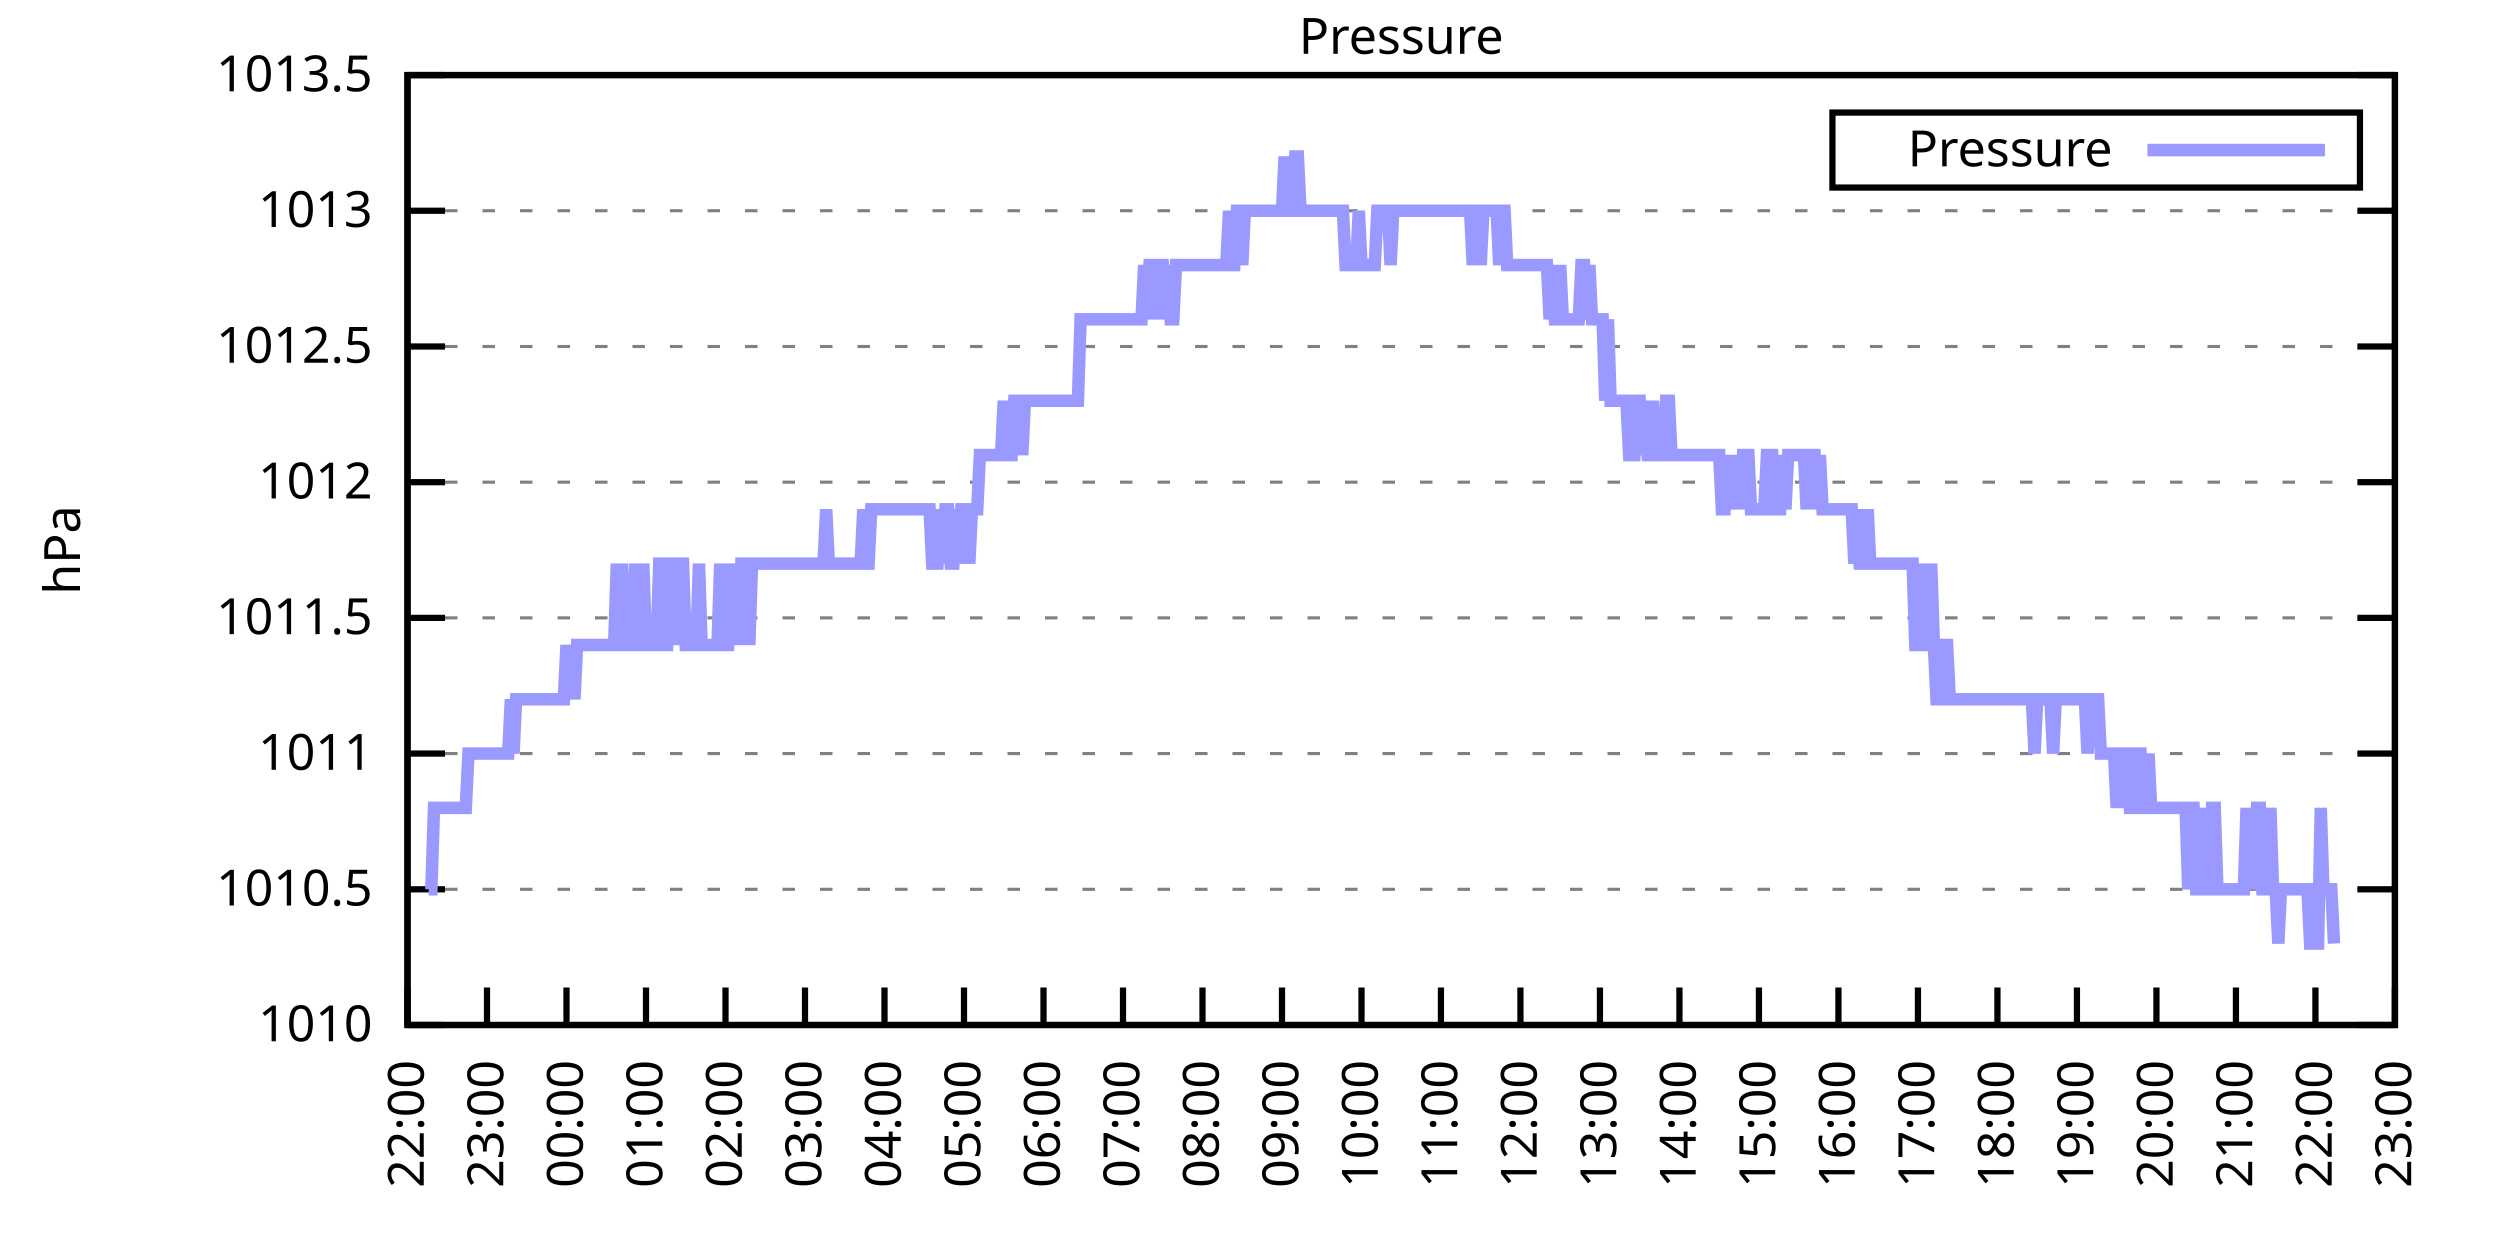
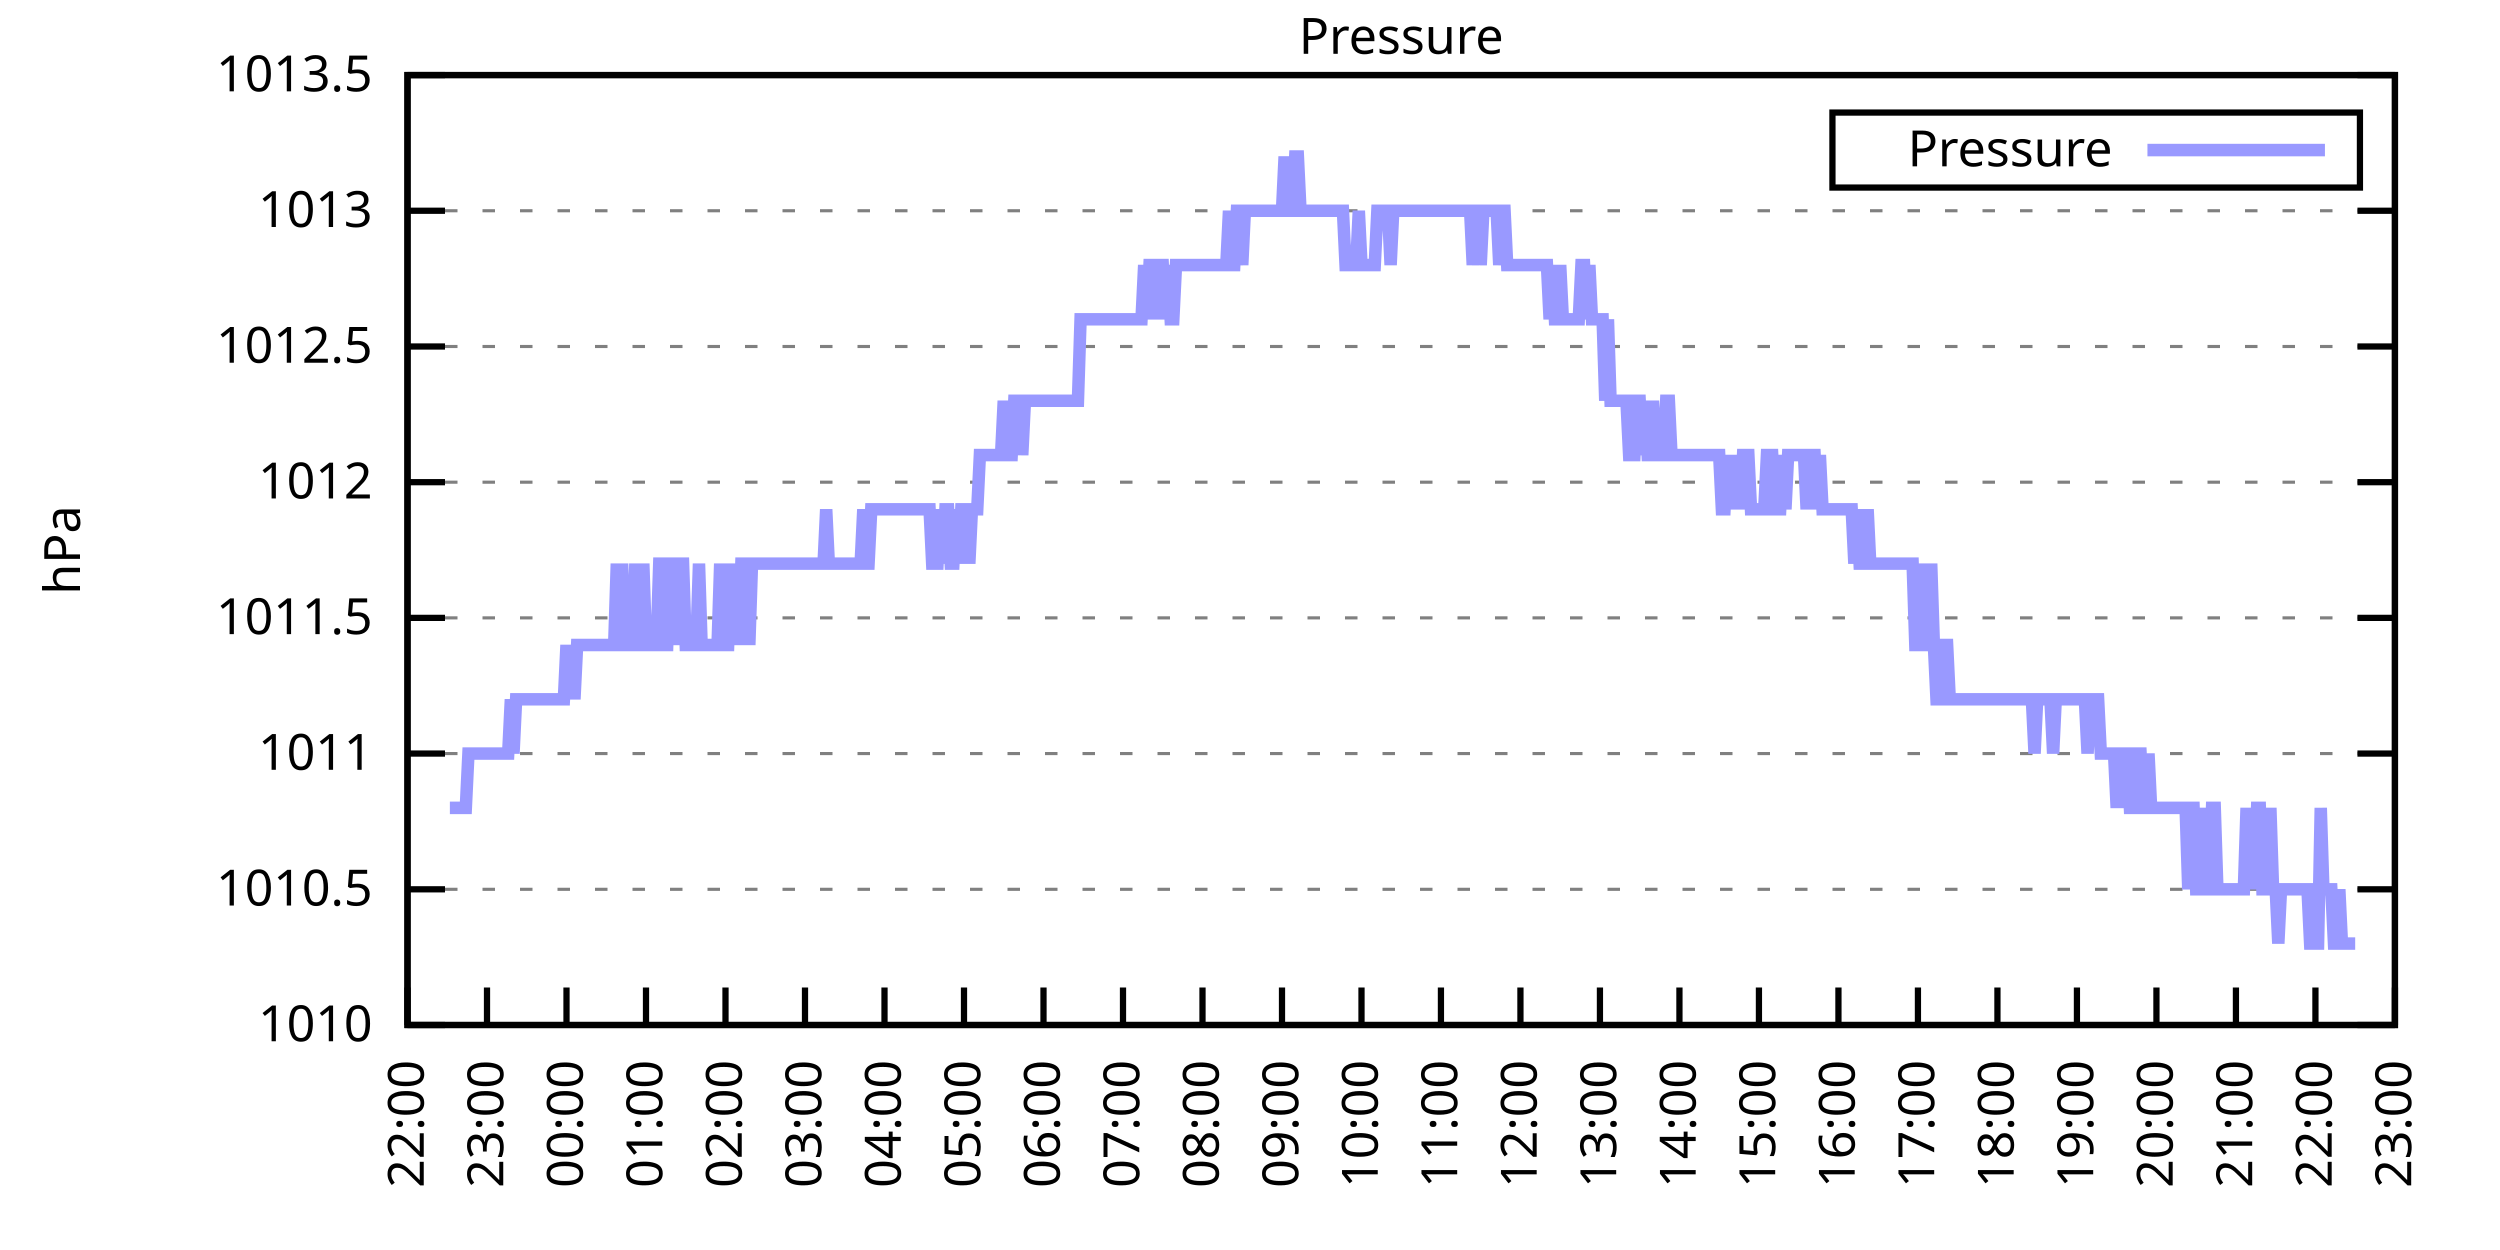
<svg xmlns="http://www.w3.org/2000/svg" xmlns:xlink="http://www.w3.org/1999/xlink" width="400" height="200" viewBox="0 0 400 200">
  <g id="gnuplot_canvas">
    <rect x="0" y="0" width="400" height="200" fill="none" />
    <defs>
      <circle id="gpDot" r="0.5" stroke-width="0.5" stroke="currentColor" />
      <path id="gpPt0" stroke-width="0.333" stroke="currentColor" d="M-1,0 h2 M0,-1 v2" />
      <path id="gpPt1" stroke-width="0.333" stroke="currentColor" d="M-1,-1 L1,1 M1,-1 L-1,1" />
      <path id="gpPt2" stroke-width="0.333" stroke="currentColor" d="M-1,0 L1,0 M0,-1 L0,1 M-1,-1 L1,1 M-1,1 L1,-1" />
      <rect id="gpPt3" stroke-width="0.333" stroke="currentColor" x="-1" y="-1" width="2" height="2" />
      <rect id="gpPt4" stroke-width="0.333" stroke="currentColor" fill="currentColor" x="-1" y="-1" width="2" height="2" />
      <circle id="gpPt5" stroke-width="0.333" stroke="currentColor" cx="0" cy="0" r="1" />
      <use xlink:href="#gpPt5" id="gpPt6" fill="currentColor" stroke="none" />
      <path id="gpPt7" stroke-width="0.333" stroke="currentColor" d="M0,-1.33 L-1.33,0.67 L1.33,0.67 z" />
      <use xlink:href="#gpPt7" id="gpPt8" fill="currentColor" stroke="none" />
      <use xlink:href="#gpPt7" id="gpPt9" stroke="currentColor" transform="rotate(180)" />
      <use xlink:href="#gpPt9" id="gpPt10" fill="currentColor" stroke="none" />
      <use xlink:href="#gpPt3" id="gpPt11" stroke="currentColor" transform="rotate(45)" />
      <use xlink:href="#gpPt11" id="gpPt12" fill="currentColor" stroke="none" />
      <path id="gpPt13" stroke-width="0.333" stroke="currentColor" d="M0,1.330 L1.265,0.411 L0.782,-1.067 L-0.782,-1.076 L-1.265,0.411 z" />
      <use xlink:href="#gpPt13" id="gpPt14" fill="currentColor" stroke="none" />
      <filter id="textbox" filterUnits="objectBoundingBox" x="0" y="0" height="1" width="1">
        <feFlood flood-color="white" flood-opacity="1" result="bgnd" />
        <feComposite in="SourceGraphic" in2="bgnd" operator="atop" />
      </filter>
      <filter id="greybox" filterUnits="objectBoundingBox" x="0" y="0" height="1" width="1">
        <feFlood flood-color="lightgrey" flood-opacity="1" result="grey" />
        <feComposite in="SourceGraphic" in2="grey" operator="atop" />
      </filter>
    </defs>
    <g fill="none" color="white" stroke="currentColor" stroke-width="1.00" stroke-linecap="butt" stroke-linejoin="miter">
</g>
    <g fill="none" color="black" stroke="currentColor" stroke-width="1.00" stroke-linecap="butt" stroke-linejoin="miter">
      <g stroke="none" shape-rendering="crispEdges">
        <polygon fill="rgb(255, 255, 255)" points="65.20,164.00 383.18,164.00 383.18,12.02 65.20,12.02 " />
      </g>
    </g>
    <g fill="none" color="black" stroke="currentColor" stroke-width="1.00" stroke-linecap="butt" stroke-linejoin="miter">
</g>
    <g fill="none" color="black" stroke="black" stroke-width="0.50" stroke-linecap="butt" stroke-linejoin="miter">
</g>
    <g fill="none" color="gray" stroke="currentColor" stroke-width="0.50" stroke-linecap="butt" stroke-linejoin="miter">
      <path stroke="gray" stroke-dasharray="2,4" class="gridline" d="M65.20,164.00 L383.19,164.00  " />
    </g>
    <g fill="none" color="gray" stroke="gray" stroke-width="1.00" stroke-linecap="butt" stroke-linejoin="miter">
</g>
    <g fill="none" color="black" stroke="currentColor" stroke-width="1.00" stroke-linecap="butt" stroke-linejoin="miter">
      <path stroke="black" d="M65.20,164.00 L71.20,164.00 M383.19,164.00 L377.19,164.00  " />
      <g transform="translate(59.60,166.60)" stroke="none" fill="black" font-family="Sans" font-size="8.00" text-anchor="end">
        <text>
          <tspan font-family="Sans"> 1010</tspan>
        </text>
      </g>
    </g>
    <g fill="none" color="black" stroke="currentColor" stroke-width="1.00" stroke-linecap="butt" stroke-linejoin="miter">
</g>
    <g fill="none" color="black" stroke="black" stroke-width="0.50" stroke-linecap="butt" stroke-linejoin="miter">
</g>
    <g fill="none" color="gray" stroke="currentColor" stroke-width="0.50" stroke-linecap="butt" stroke-linejoin="miter">
      <path stroke="gray" stroke-dasharray="2,4" class="gridline" d="M65.20,142.29 L383.19,142.29  " />
    </g>
    <g fill="none" color="gray" stroke="gray" stroke-width="1.00" stroke-linecap="butt" stroke-linejoin="miter">
</g>
    <g fill="none" color="black" stroke="currentColor" stroke-width="1.00" stroke-linecap="butt" stroke-linejoin="miter">
      <path stroke="black" d="M65.20,142.29 L71.20,142.29 M383.19,142.29 L377.19,142.29  " />
      <g transform="translate(59.60,144.89)" stroke="none" fill="black" font-family="Sans" font-size="8.00" text-anchor="end">
        <text>
          <tspan font-family="Sans"> 1010.5</tspan>
        </text>
      </g>
    </g>
    <g fill="none" color="black" stroke="currentColor" stroke-width="1.00" stroke-linecap="butt" stroke-linejoin="miter">
</g>
    <g fill="none" color="black" stroke="black" stroke-width="0.50" stroke-linecap="butt" stroke-linejoin="miter">
</g>
    <g fill="none" color="gray" stroke="currentColor" stroke-width="0.50" stroke-linecap="butt" stroke-linejoin="miter">
      <path stroke="gray" stroke-dasharray="2,4" class="gridline" d="M65.20,120.57 L383.19,120.57  " />
    </g>
    <g fill="none" color="gray" stroke="gray" stroke-width="1.00" stroke-linecap="butt" stroke-linejoin="miter">
</g>
    <g fill="none" color="black" stroke="currentColor" stroke-width="1.00" stroke-linecap="butt" stroke-linejoin="miter">
      <path stroke="black" d="M65.20,120.57 L71.20,120.57 M383.19,120.57 L377.19,120.57  " />
      <g transform="translate(59.60,123.17)" stroke="none" fill="black" font-family="Sans" font-size="8.00" text-anchor="end">
        <text>
          <tspan font-family="Sans"> 1011</tspan>
        </text>
      </g>
    </g>
    <g fill="none" color="black" stroke="currentColor" stroke-width="1.00" stroke-linecap="butt" stroke-linejoin="miter">
</g>
    <g fill="none" color="black" stroke="black" stroke-width="0.50" stroke-linecap="butt" stroke-linejoin="miter">
</g>
    <g fill="none" color="gray" stroke="currentColor" stroke-width="0.50" stroke-linecap="butt" stroke-linejoin="miter">
      <path stroke="gray" stroke-dasharray="2,4" class="gridline" d="M65.20,98.86 L383.19,98.86  " />
    </g>
    <g fill="none" color="gray" stroke="gray" stroke-width="1.00" stroke-linecap="butt" stroke-linejoin="miter">
</g>
    <g fill="none" color="black" stroke="currentColor" stroke-width="1.00" stroke-linecap="butt" stroke-linejoin="miter">
      <path stroke="black" d="M65.20,98.86 L71.20,98.86 M383.19,98.86 L377.19,98.86  " />
      <g transform="translate(59.60,101.46)" stroke="none" fill="black" font-family="Sans" font-size="8.00" text-anchor="end">
        <text>
          <tspan font-family="Sans"> 1011.5</tspan>
        </text>
      </g>
    </g>
    <g fill="none" color="black" stroke="currentColor" stroke-width="1.00" stroke-linecap="butt" stroke-linejoin="miter">
</g>
    <g fill="none" color="black" stroke="black" stroke-width="0.50" stroke-linecap="butt" stroke-linejoin="miter">
</g>
    <g fill="none" color="gray" stroke="currentColor" stroke-width="0.50" stroke-linecap="butt" stroke-linejoin="miter">
      <path stroke="gray" stroke-dasharray="2,4" class="gridline" d="M65.20,77.15 L383.19,77.15  " />
    </g>
    <g fill="none" color="gray" stroke="gray" stroke-width="1.00" stroke-linecap="butt" stroke-linejoin="miter">
</g>
    <g fill="none" color="black" stroke="currentColor" stroke-width="1.00" stroke-linecap="butt" stroke-linejoin="miter">
      <path stroke="black" d="M65.20,77.15 L71.20,77.15 M383.19,77.15 L377.19,77.15  " />
      <g transform="translate(59.60,79.75)" stroke="none" fill="black" font-family="Sans" font-size="8.00" text-anchor="end">
        <text>
          <tspan font-family="Sans"> 1012</tspan>
        </text>
      </g>
    </g>
    <g fill="none" color="black" stroke="currentColor" stroke-width="1.00" stroke-linecap="butt" stroke-linejoin="miter">
</g>
    <g fill="none" color="black" stroke="black" stroke-width="0.50" stroke-linecap="butt" stroke-linejoin="miter">
</g>
    <g fill="none" color="gray" stroke="currentColor" stroke-width="0.50" stroke-linecap="butt" stroke-linejoin="miter">
      <path stroke="gray" stroke-dasharray="2,4" class="gridline" d="M65.20,55.44 L383.19,55.44  " />
    </g>
    <g fill="none" color="gray" stroke="gray" stroke-width="1.00" stroke-linecap="butt" stroke-linejoin="miter">
</g>
    <g fill="none" color="black" stroke="currentColor" stroke-width="1.00" stroke-linecap="butt" stroke-linejoin="miter">
      <path stroke="black" d="M65.20,55.44 L71.20,55.44 M383.19,55.44 L377.19,55.44  " />
      <g transform="translate(59.60,58.04)" stroke="none" fill="black" font-family="Sans" font-size="8.00" text-anchor="end">
        <text>
          <tspan font-family="Sans"> 1012.5</tspan>
        </text>
      </g>
    </g>
    <g fill="none" color="black" stroke="currentColor" stroke-width="1.00" stroke-linecap="butt" stroke-linejoin="miter">
</g>
    <g fill="none" color="black" stroke="black" stroke-width="0.50" stroke-linecap="butt" stroke-linejoin="miter">
</g>
    <g fill="none" color="gray" stroke="currentColor" stroke-width="0.50" stroke-linecap="butt" stroke-linejoin="miter">
      <path stroke="gray" stroke-dasharray="2,4" class="gridline" d="M65.20,33.72 L383.19,33.72  " />
    </g>
    <g fill="none" color="gray" stroke="gray" stroke-width="1.00" stroke-linecap="butt" stroke-linejoin="miter">
</g>
    <g fill="none" color="black" stroke="currentColor" stroke-width="1.00" stroke-linecap="butt" stroke-linejoin="miter">
      <path stroke="black" d="M65.20,33.72 L71.20,33.72 M383.19,33.72 L377.19,33.72  " />
      <g transform="translate(59.60,36.32)" stroke="none" fill="black" font-family="Sans" font-size="8.00" text-anchor="end">
        <text>
          <tspan font-family="Sans"> 1013</tspan>
        </text>
      </g>
    </g>
    <g fill="none" color="black" stroke="currentColor" stroke-width="1.00" stroke-linecap="butt" stroke-linejoin="miter">
</g>
    <g fill="none" color="black" stroke="black" stroke-width="0.50" stroke-linecap="butt" stroke-linejoin="miter">
</g>
    <g fill="none" color="gray" stroke="currentColor" stroke-width="0.50" stroke-linecap="butt" stroke-linejoin="miter">
      <path stroke="gray" stroke-dasharray="2,4" class="gridline" d="M65.20,12.01 L383.19,12.01  " />
    </g>
    <g fill="none" color="gray" stroke="gray" stroke-width="1.00" stroke-linecap="butt" stroke-linejoin="miter">
</g>
    <g fill="none" color="black" stroke="currentColor" stroke-width="1.00" stroke-linecap="butt" stroke-linejoin="miter">
      <path stroke="black" d="M65.20,12.01 L71.20,12.01 M383.19,12.01 L377.19,12.01  " />
      <g transform="translate(59.60,14.61)" stroke="none" fill="black" font-family="Sans" font-size="8.00" text-anchor="end">
        <text>
          <tspan font-family="Sans"> 1013.5</tspan>
        </text>
      </g>
    </g>
    <g fill="none" color="black" stroke="currentColor" stroke-width="1.00" stroke-linecap="butt" stroke-linejoin="miter">
      <path stroke="black" d="M65.20,164.00 L65.20,158.00  " />
      <g transform="translate(67.80,169.60) rotate(270.00)" stroke="none" fill="black" font-family="Sans" font-size="8.00" text-anchor="end">
        <text>
          <tspan font-family="Sans">22:00</tspan>
        </text>
      </g>
    </g>
    <g fill="none" color="black" stroke="currentColor" stroke-width="1.00" stroke-linecap="butt" stroke-linejoin="miter">
      <path stroke="black" d="M77.92,164.00 L77.92,158.00  " />
      <g transform="translate(80.52,169.60) rotate(270.00)" stroke="none" fill="black" font-family="Sans" font-size="8.00" text-anchor="end">
        <text>
          <tspan font-family="Sans">23:00</tspan>
        </text>
      </g>
    </g>
    <g fill="none" color="black" stroke="currentColor" stroke-width="1.00" stroke-linecap="butt" stroke-linejoin="miter">
      <path stroke="black" d="M90.64,164.00 L90.64,158.00  " />
      <g transform="translate(93.24,169.60) rotate(270.00)" stroke="none" fill="black" font-family="Sans" font-size="8.00" text-anchor="end">
        <text>
          <tspan font-family="Sans">00:00</tspan>
        </text>
      </g>
    </g>
    <g fill="none" color="black" stroke="currentColor" stroke-width="1.00" stroke-linecap="butt" stroke-linejoin="miter">
      <path stroke="black" d="M103.36,164.00 L103.36,158.00  " />
      <g transform="translate(105.96,169.60) rotate(270.00)" stroke="none" fill="black" font-family="Sans" font-size="8.00" text-anchor="end">
        <text>
          <tspan font-family="Sans">01:00</tspan>
        </text>
      </g>
    </g>
    <g fill="none" color="black" stroke="currentColor" stroke-width="1.00" stroke-linecap="butt" stroke-linejoin="miter">
      <path stroke="black" d="M116.08,164.00 L116.08,158.00  " />
      <g transform="translate(118.68,169.60) rotate(270.00)" stroke="none" fill="black" font-family="Sans" font-size="8.00" text-anchor="end">
        <text>
          <tspan font-family="Sans">02:00</tspan>
        </text>
      </g>
    </g>
    <g fill="none" color="black" stroke="currentColor" stroke-width="1.00" stroke-linecap="butt" stroke-linejoin="miter">
      <path stroke="black" d="M128.80,164.00 L128.80,158.00  " />
      <g transform="translate(131.40,169.60) rotate(270.00)" stroke="none" fill="black" font-family="Sans" font-size="8.00" text-anchor="end">
        <text>
          <tspan font-family="Sans">03:00</tspan>
        </text>
      </g>
    </g>
    <g fill="none" color="black" stroke="currentColor" stroke-width="1.00" stroke-linecap="butt" stroke-linejoin="miter">
      <path stroke="black" d="M141.52,164.00 L141.52,158.00  " />
      <g transform="translate(144.12,169.60) rotate(270.00)" stroke="none" fill="black" font-family="Sans" font-size="8.00" text-anchor="end">
        <text>
          <tspan font-family="Sans">04:00</tspan>
        </text>
      </g>
    </g>
    <g fill="none" color="black" stroke="currentColor" stroke-width="1.00" stroke-linecap="butt" stroke-linejoin="miter">
      <path stroke="black" d="M154.24,164.00 L154.24,158.00  " />
      <g transform="translate(156.84,169.60) rotate(270.00)" stroke="none" fill="black" font-family="Sans" font-size="8.00" text-anchor="end">
        <text>
          <tspan font-family="Sans">05:00</tspan>
        </text>
      </g>
    </g>
    <g fill="none" color="black" stroke="currentColor" stroke-width="1.00" stroke-linecap="butt" stroke-linejoin="miter">
      <path stroke="black" d="M166.96,164.00 L166.96,158.00  " />
      <g transform="translate(169.56,169.60) rotate(270.00)" stroke="none" fill="black" font-family="Sans" font-size="8.00" text-anchor="end">
        <text>
          <tspan font-family="Sans">06:00</tspan>
        </text>
      </g>
    </g>
    <g fill="none" color="black" stroke="currentColor" stroke-width="1.00" stroke-linecap="butt" stroke-linejoin="miter">
      <path stroke="black" d="M179.68,164.00 L179.68,158.00  " />
      <g transform="translate(182.28,169.60) rotate(270.00)" stroke="none" fill="black" font-family="Sans" font-size="8.00" text-anchor="end">
        <text>
          <tspan font-family="Sans">07:00</tspan>
        </text>
      </g>
    </g>
    <g fill="none" color="black" stroke="currentColor" stroke-width="1.00" stroke-linecap="butt" stroke-linejoin="miter">
      <path stroke="black" d="M192.40,164.00 L192.40,158.00  " />
      <g transform="translate(195.00,169.60) rotate(270.00)" stroke="none" fill="black" font-family="Sans" font-size="8.00" text-anchor="end">
        <text>
          <tspan font-family="Sans">08:00</tspan>
        </text>
      </g>
    </g>
    <g fill="none" color="black" stroke="currentColor" stroke-width="1.00" stroke-linecap="butt" stroke-linejoin="miter">
      <path stroke="black" d="M205.12,164.00 L205.12,158.00  " />
      <g transform="translate(207.72,169.60) rotate(270.00)" stroke="none" fill="black" font-family="Sans" font-size="8.00" text-anchor="end">
        <text>
          <tspan font-family="Sans">09:00</tspan>
        </text>
      </g>
    </g>
    <g fill="none" color="black" stroke="currentColor" stroke-width="1.00" stroke-linecap="butt" stroke-linejoin="miter">
      <path stroke="black" d="M217.84,164.00 L217.84,158.00  " />
      <g transform="translate(220.44,169.60) rotate(270.00)" stroke="none" fill="black" font-family="Sans" font-size="8.00" text-anchor="end">
        <text>
          <tspan font-family="Sans">10:00</tspan>
        </text>
      </g>
    </g>
    <g fill="none" color="black" stroke="currentColor" stroke-width="1.00" stroke-linecap="butt" stroke-linejoin="miter">
      <path stroke="black" d="M230.55,164.00 L230.55,158.00  " />
      <g transform="translate(233.15,169.60) rotate(270.00)" stroke="none" fill="black" font-family="Sans" font-size="8.00" text-anchor="end">
        <text>
          <tspan font-family="Sans">11:00</tspan>
        </text>
      </g>
    </g>
    <g fill="none" color="black" stroke="currentColor" stroke-width="1.00" stroke-linecap="butt" stroke-linejoin="miter">
      <path stroke="black" d="M243.27,164.00 L243.27,158.00  " />
      <g transform="translate(245.87,169.60) rotate(270.00)" stroke="none" fill="black" font-family="Sans" font-size="8.00" text-anchor="end">
        <text>
          <tspan font-family="Sans">12:00</tspan>
        </text>
      </g>
    </g>
    <g fill="none" color="black" stroke="currentColor" stroke-width="1.00" stroke-linecap="butt" stroke-linejoin="miter">
      <path stroke="black" d="M255.99,164.00 L255.99,158.00  " />
      <g transform="translate(258.59,169.60) rotate(270.00)" stroke="none" fill="black" font-family="Sans" font-size="8.00" text-anchor="end">
        <text>
          <tspan font-family="Sans">13:00</tspan>
        </text>
      </g>
    </g>
    <g fill="none" color="black" stroke="currentColor" stroke-width="1.00" stroke-linecap="butt" stroke-linejoin="miter">
      <path stroke="black" d="M268.71,164.00 L268.71,158.00  " />
      <g transform="translate(271.31,169.60) rotate(270.00)" stroke="none" fill="black" font-family="Sans" font-size="8.00" text-anchor="end">
        <text>
          <tspan font-family="Sans">14:00</tspan>
        </text>
      </g>
    </g>
    <g fill="none" color="black" stroke="currentColor" stroke-width="1.00" stroke-linecap="butt" stroke-linejoin="miter">
      <path stroke="black" d="M281.43,164.00 L281.43,158.00  " />
      <g transform="translate(284.03,169.60) rotate(270.00)" stroke="none" fill="black" font-family="Sans" font-size="8.00" text-anchor="end">
        <text>
          <tspan font-family="Sans">15:00</tspan>
        </text>
      </g>
    </g>
    <g fill="none" color="black" stroke="currentColor" stroke-width="1.00" stroke-linecap="butt" stroke-linejoin="miter">
      <path stroke="black" d="M294.15,164.00 L294.15,158.00  " />
      <g transform="translate(296.75,169.60) rotate(270.00)" stroke="none" fill="black" font-family="Sans" font-size="8.00" text-anchor="end">
        <text>
          <tspan font-family="Sans">16:00</tspan>
        </text>
      </g>
    </g>
    <g fill="none" color="black" stroke="currentColor" stroke-width="1.00" stroke-linecap="butt" stroke-linejoin="miter">
      <path stroke="black" d="M306.87,164.00 L306.87,158.00  " />
      <g transform="translate(309.47,169.60) rotate(270.00)" stroke="none" fill="black" font-family="Sans" font-size="8.00" text-anchor="end">
        <text>
          <tspan font-family="Sans">17:00</tspan>
        </text>
      </g>
    </g>
    <g fill="none" color="black" stroke="currentColor" stroke-width="1.00" stroke-linecap="butt" stroke-linejoin="miter">
      <path stroke="black" d="M319.59,164.00 L319.59,158.00  " />
      <g transform="translate(322.19,169.60) rotate(270.00)" stroke="none" fill="black" font-family="Sans" font-size="8.00" text-anchor="end">
        <text>
          <tspan font-family="Sans">18:00</tspan>
        </text>
      </g>
    </g>
    <g fill="none" color="black" stroke="currentColor" stroke-width="1.00" stroke-linecap="butt" stroke-linejoin="miter">
      <path stroke="black" d="M332.31,164.00 L332.31,158.00  " />
      <g transform="translate(334.91,169.60) rotate(270.00)" stroke="none" fill="black" font-family="Sans" font-size="8.00" text-anchor="end">
        <text>
          <tspan font-family="Sans">19:00</tspan>
        </text>
      </g>
    </g>
    <g fill="none" color="black" stroke="currentColor" stroke-width="1.00" stroke-linecap="butt" stroke-linejoin="miter">
      <path stroke="black" d="M345.03,164.00 L345.03,158.00  " />
      <g transform="translate(347.63,169.60) rotate(270.00)" stroke="none" fill="black" font-family="Sans" font-size="8.00" text-anchor="end">
        <text>
          <tspan font-family="Sans">20:00</tspan>
        </text>
      </g>
    </g>
    <g fill="none" color="black" stroke="currentColor" stroke-width="1.00" stroke-linecap="butt" stroke-linejoin="miter">
      <path stroke="black" d="M357.75,164.00 L357.75,158.00  " />
      <g transform="translate(360.35,169.60) rotate(270.00)" stroke="none" fill="black" font-family="Sans" font-size="8.00" text-anchor="end">
        <text>
          <tspan font-family="Sans">21:00</tspan>
        </text>
      </g>
    </g>
    <g fill="none" color="black" stroke="currentColor" stroke-width="1.00" stroke-linecap="butt" stroke-linejoin="miter">
      <path stroke="black" d="M370.47,164.00 L370.47,158.00  " />
      <g transform="translate(373.07,169.60) rotate(270.00)" stroke="none" fill="black" font-family="Sans" font-size="8.00" text-anchor="end">
        <text>
          <tspan font-family="Sans">22:00</tspan>
        </text>
      </g>
    </g>
    <g fill="none" color="black" stroke="currentColor" stroke-width="1.00" stroke-linecap="butt" stroke-linejoin="miter">
      <path stroke="black" d="M383.19,164.00 L383.19,158.00  " />
      <g transform="translate(385.79,169.60) rotate(270.00)" stroke="none" fill="black" font-family="Sans" font-size="8.00" text-anchor="end">
        <text>
          <tspan font-family="Sans">23:00</tspan>
        </text>
      </g>
    </g>
    <g fill="none" color="black" stroke="currentColor" stroke-width="1.00" stroke-linecap="butt" stroke-linejoin="miter">
</g>
    <g fill="none" color="black" stroke="currentColor" stroke-width="1.00" stroke-linecap="butt" stroke-linejoin="miter">
      <path stroke="black" d="M65.20,12.01 L65.20,164.00 L383.19,164.00 L383.19,12.01 L65.20,12.01 Z  " />
    </g>
    <g fill="none" color="black" stroke="currentColor" stroke-width="1.00" stroke-linecap="butt" stroke-linejoin="miter">
</g>
    <g fill="none" color="black" stroke="currentColor" stroke-width="1.00" stroke-linecap="butt" stroke-linejoin="miter">
      <path stroke="black" d="M293.19,30.01 L293.19,18.01 L377.59,18.01 L377.59,30.01 L293.19,30.01 Z  " />
    </g>
    <g id="Pressure_plot_1">
      <g fill="none" color="white" stroke="black" stroke-width="2.00" stroke-linecap="butt" stroke-linejoin="miter">
</g>
      <g fill="none" color="black" stroke="currentColor" stroke-width="2.00" stroke-linecap="butt" stroke-linejoin="miter">
        <g transform="translate(337.99,26.61)" stroke="none" fill="black" font-family="Sans" font-size="8.00" text-anchor="end">
          <text>
            <tspan font-family="Sans">Pressure</tspan>
          </text>
        </g>
      </g>
      <g fill="none" color="black" stroke="currentColor" stroke-width="2.00" stroke-linecap="butt" stroke-linejoin="miter">
-         <path stroke="rgb(153, 153, 255)" d="M343.59,24.01 L371.99,24.01 M68.59,142.29 L69.02,142.29 L69.44,129.26 L69.86,129.26 L70.29,129.26 L70.71,129.26   L71.14,129.26 L71.56,129.26 L71.98,129.26 L72.41,129.26 L72.83,129.26 L73.26,129.26 L73.68,129.26 L74.10,129.26   L74.53,129.26 L74.95,120.57 L75.38,120.57 L75.80,120.57 L76.22,120.57 L76.65,120.57 L77.07,120.57 L77.50,120.57   L77.92,120.57 L78.34,120.57 L78.77,120.57 L79.19,120.57 L79.62,120.57 L80.04,120.57 L80.46,120.57 L80.89,120.57   L81.31,120.57 L81.74,111.89 L82.16,120.57 L82.58,111.89 L83.01,111.89 L83.43,111.89 L83.86,111.89 L84.28,111.89   L84.70,111.89 L85.13,111.89 L85.55,111.89 L85.98,111.89 L86.40,111.89 L86.82,111.89 L87.25,111.89 L87.67,111.89   L88.10,111.89 L88.52,111.89 L88.94,111.89 L89.37,111.89 L89.79,111.89 L90.22,111.89 L90.64,103.20 L91.06,111.89   L91.49,103.20 L91.91,111.89 L92.34,103.20 L92.76,103.20 L93.18,103.20 L93.61,103.20 L94.03,103.20 L94.46,103.20   L94.88,103.20 L95.30,103.20 L95.73,103.20 L96.15,103.20 L96.58,103.20 L97.00,103.20 L97.42,103.20 L97.85,103.20   L98.27,103.20 L98.69,90.18 L99.12,103.20 L99.54,90.18 L99.97,103.20 L100.39,103.20 L100.81,103.20 L101.24,103.20   L101.66,90.18 L102.09,103.20 L102.51,103.20 L102.93,90.18 L103.36,103.20 L103.78,103.20 L104.21,103.20 L104.63,103.20   L105.05,103.20 L105.48,90.18 L105.90,90.18 L106.33,103.20 L106.75,103.20 L107.17,90.18 L107.60,90.18 L108.02,103.20   L108.45,90.18 L108.87,90.18 L109.29,90.18 L109.72,103.20 L110.14,103.20 L110.57,103.20 L110.99,103.20 L111.41,103.20   L111.84,90.18 L112.26,103.20 L112.69,103.20 L113.11,103.20 L113.53,103.20 L113.96,103.20 L114.38,103.20 L114.81,103.20   L115.23,90.18 L115.65,103.20 L116.08,103.20 L116.50,103.20 L116.93,90.18 L117.35,103.20 L117.77,90.18 L118.20,103.20   L118.62,90.18 L119.05,90.18 L119.47,90.18 L119.89,103.20 L120.32,90.18 L120.74,90.18 L121.17,90.18 L121.59,90.18   L122.01,90.18 L122.44,90.18 L122.86,90.18 L123.29,90.18 L123.71,90.18 L124.13,90.18 L124.56,90.18 L124.98,90.18   L125.41,90.18 L125.83,90.18 L126.25,90.18 L126.68,90.18 L127.10,90.18 L127.53,90.18 L127.95,90.18 L128.37,90.18   L128.80,90.18 L129.22,90.18 L129.65,90.18 L130.07,90.18 L130.49,90.18 L130.92,90.18 L131.34,90.18 L131.77,90.18   L132.19,81.49 L132.61,90.18 L133.04,90.18 L133.46,90.18 L133.89,90.18 L134.31,90.18 L134.73,90.18 L135.16,90.18   L135.58,90.18 L136.01,90.18 L136.43,90.18 L136.85,90.18 L137.28,90.18 L137.70,90.18 L138.13,81.49 L138.55,90.18   L138.97,90.18 L139.40,81.49 L139.82,81.49 L140.25,81.49 L140.67,81.49 L141.09,81.49 L141.52,81.49 L141.94,81.49   L142.37,81.49 L142.79,81.49 L143.21,81.49 L143.64,81.49 L144.06,81.49 L144.49,81.49 L144.91,81.49 L145.33,81.49   L145.76,81.49 L146.18,81.49 L146.61,81.49 L147.03,81.49 L147.45,81.49 L147.88,81.49 L148.30,81.49 L148.73,81.49   L149.15,90.18 L149.57,90.18 L150.00,90.18 L150.42,81.49 L150.85,90.18 L151.27,81.49 L151.69,81.49 L152.12,90.18   L152.54,90.18 L152.97,81.49 L153.39,90.18 L153.81,81.49 L154.24,81.49 L154.66,81.49 L155.09,90.18 L155.51,81.49   L155.93,81.49 L156.36,81.49 L156.78,72.81 L157.21,72.81 L157.63,72.81 L158.05,72.81 L158.48,72.81 L158.90,72.81   L159.33,72.81 L159.75,72.81 L160.17,72.81 L160.60,64.12 L161.02,72.81 L161.44,72.81 L161.87,72.81 L162.29,64.12   L162.72,64.12 L163.14,64.12 L163.56,72.81 L163.99,64.12 L164.41,64.12 L164.84,64.12 L165.26,64.12 L165.68,64.12   L166.11,64.12 L166.53,64.12 L166.96,64.12 L167.38,64.12 L167.80,64.12 L168.23,64.12 L168.65,64.12 L169.08,64.12   L169.50,64.12 L169.92,64.12 L170.35,64.12 L170.77,64.12 L171.20,64.12 L171.62,64.12 L172.04,64.12 L172.47,64.12   L172.89,51.09 L173.32,51.09 L173.74,51.09 L174.16,51.09 L174.59,51.09 L175.01,51.09 L175.44,51.09 L175.86,51.09   L176.28,51.09 L176.71,51.09 L177.13,51.09 L177.56,51.09 L177.98,51.09 L178.40,51.09 L178.83,51.09 L179.25,51.09   L179.68,51.09 L180.10,51.09 L180.52,51.09 L180.95,51.09 L181.37,51.09 L181.80,51.09 L182.22,51.09 L182.64,51.09   L183.07,42.41 L183.49,51.09 L183.92,42.41 L184.34,42.41 L184.76,42.41 L185.19,51.09 L185.61,42.41 L186.04,42.41   L186.46,51.09 L186.88,42.41 L187.31,51.09 L187.73,51.09 L188.16,42.41 L188.58,42.41 L189.00,42.41 L189.43,42.41   L189.85,42.41 L190.28,42.41 L190.70,42.41 L191.12,42.41 L191.55,42.41 L191.97,42.41 L192.40,42.41 L192.82,42.41   L193.24,42.41 L193.67,42.41 L194.09,42.41 L194.52,42.41 L194.94,42.41 L195.36,42.41 L195.79,42.41 L196.21,42.41   L196.64,33.72 L197.06,42.41 L197.48,42.41 L197.91,33.72 L198.33,33.72 L198.76,42.41 L199.18,33.72 L199.60,33.72   L200.03,33.72 L200.45,33.72 L200.88,33.72 L201.30,33.72 L201.72,33.72 L202.15,33.72 L202.57,33.72 L203.00,33.72   L203.42,33.72 L203.84,33.72 L204.27,33.72 L204.69,33.72 L205.12,33.72 L205.54,25.04 L205.96,33.72 L206.39,33.72   L206.81,33.72 L207.24,25.04 L207.66,25.04 L208.08,33.72 L208.51,33.72 L208.93,33.72 L209.36,33.72 L209.78,33.72   L210.20,33.72 L210.63,33.72 L211.05,33.72 L211.48,33.72 L211.90,33.72 L212.32,33.72 L212.75,33.72 L213.17,33.72   L213.60,33.72 L214.02,33.72 L214.44,33.72 L214.87,33.72 L215.29,42.41 L215.72,42.41 L216.14,42.41 L216.56,42.41   L216.99,42.41 L217.41,33.72 L217.84,42.41 L218.26,42.41 L218.68,42.41 L219.11,42.41 L219.53,42.41 L219.96,42.41   L220.38,33.72 L220.80,33.72 L221.23,33.72 L221.65,33.72 L222.08,33.72 L222.50,42.41 L222.92,33.72 L223.35,33.72   L223.77,33.72 L224.20,33.72 L224.62,33.72 L225.04,33.72 L225.47,33.72 L225.89,33.72 L226.31,33.72 L226.74,33.72   L227.16,33.72 L227.59,33.72 L228.01,33.72 L228.43,33.72 L228.86,33.72 L229.28,33.72 L229.71,33.72 L230.13,33.72   L230.55,33.72 L230.98,33.72 L231.40,33.72 L231.83,33.72 L232.25,33.72 L232.67,33.72 L233.10,33.72 L233.52,33.72   L233.95,33.72 L234.37,33.72 L234.79,33.72 L235.22,33.72 L235.64,42.41 L236.07,33.72 L236.49,33.72 L236.91,42.41   L237.34,33.72 L237.76,33.72 L238.19,33.72 L238.61,33.72 L239.03,33.72 L239.46,33.72 L239.88,42.41 L240.31,33.72   L240.73,33.72 L241.15,42.41 L241.58,42.41 L242.00,42.41 L242.43,42.41 L242.85,42.41 L243.27,42.41 L243.70,42.41   L244.12,42.41 L244.55,42.41 L244.97,42.41 L245.39,42.41 L245.82,42.41 L246.24,42.41 L246.67,42.41 L247.09,42.41   L247.51,42.41 L247.94,51.09 L248.36,42.41 L248.79,51.09 L249.21,51.09 L249.63,42.41 L250.06,51.09 L250.48,51.09   L250.91,51.09 L251.33,51.09 L251.75,51.09 L252.18,51.09 L252.60,51.09 L253.03,42.41 L253.45,42.41 L253.87,51.09   L254.30,42.41 L254.72,51.09 L255.15,51.09 L255.57,51.09 L255.99,51.09 L256.42,51.09 L256.84,64.12 L257.27,51.09   L257.69,64.12 L258.11,64.12 L258.54,64.12 L258.96,64.12 L259.39,64.12 L259.81,64.12 L260.23,64.12 L260.66,72.81   L261.08,72.81 L261.51,72.81 L261.93,64.12 L262.35,64.12 L262.78,72.81 L263.20,64.12 L263.63,72.81 L264.05,72.81   L264.47,64.12 L264.90,72.81 L265.32,72.81 L265.75,72.81 L266.17,72.81 L266.59,64.12 L267.02,64.12 L267.44,72.81   L267.87,72.81 L268.29,72.81 L268.71,72.81 L269.14,72.81 L269.56,72.81 L269.99,72.81 L270.41,72.81 L270.83,72.81   L271.26,72.81 L271.68,72.81 L272.11,72.81 L272.53,72.81 L272.95,72.81 L273.38,72.81 L273.80,72.81 L274.23,72.81   L274.65,72.81 L275.07,72.81 L275.50,81.49 L275.92,81.49 L276.35,72.81 L276.77,81.49 L277.19,72.81 L277.62,81.49   L278.04,72.81 L278.47,81.49 L278.89,72.81 L279.31,72.81 L279.74,72.81 L280.16,81.49 L280.59,81.49 L281.01,81.49   L281.43,81.49 L281.86,81.49 L282.28,81.49 L282.71,72.81 L283.13,72.81 L283.55,72.81 L283.98,81.49 L284.40,81.49   L284.83,81.49 L285.25,72.81 L285.67,81.49 L286.10,72.81 L286.52,72.81 L286.95,72.81 L287.37,72.81 L287.79,72.81   L288.22,72.81 L288.64,72.81 L289.06,81.49 L289.49,72.81 L289.91,72.81 L290.34,72.81 L290.76,81.49 L291.18,72.81   L291.61,81.49 L292.03,81.49 L292.46,81.49 L292.88,81.49 L293.30,81.49 L293.73,81.49 L294.15,81.49 L294.58,81.49   L295.00,81.49 L295.42,81.49 L295.85,81.49 L296.27,81.49 L296.70,90.18 L297.12,81.49 L297.54,90.18 L297.97,90.18   L298.39,90.18 L298.82,81.49 L299.24,90.18 L299.66,90.18 L300.09,90.18 L300.51,90.18 L300.94,90.18 L301.36,90.18   L301.78,90.18 L302.21,90.18 L302.63,90.18 L303.06,90.18 L303.48,90.18 L303.90,90.18 L304.33,90.18 L304.75,90.18   L305.18,90.18 L305.60,90.18 L306.02,90.18 L306.45,103.20 L306.87,103.20 L307.30,103.20 L307.72,90.18 L308.14,103.20   L308.57,103.20 L308.99,90.18 L309.42,103.20 L309.84,111.89 L310.26,111.89 L310.69,111.89 L311.11,103.20 L311.54,103.20   L311.96,111.89 L312.38,111.89 L312.81,111.89 L313.23,111.89 L313.66,111.89 L314.08,111.89 L314.50,111.89 L314.93,111.89   L315.35,111.89 L315.78,111.89 L316.20,111.89 L316.62,111.89 L317.05,111.89 L317.47,111.89 L317.90,111.89 L318.32,111.89   L318.74,111.89 L319.17,111.89 L319.59,111.89 L320.02,111.89 L320.44,111.89 L320.86,111.89 L321.29,111.89 L321.71,111.89   L322.14,111.89 L322.56,111.89 L322.98,111.89 L323.41,111.89 L323.83,111.89 L324.26,111.89 L324.68,111.89 L325.10,111.89   L325.53,120.57 L325.95,111.89 L326.38,111.89 L326.80,111.89 L327.22,111.89 L327.65,111.89 L328.07,111.89 L328.50,120.57   L328.92,111.89 L329.34,111.89 L329.77,111.89 L330.19,111.89 L330.62,111.89 L331.04,111.89 L331.46,111.89 L331.89,111.89   L332.31,111.89 L332.74,111.89 L333.16,111.89 L333.58,111.89 L334.01,120.57 L334.43,111.89 L334.86,111.89 L335.28,111.89   L335.70,111.89 L336.13,120.57 L336.55,120.57 L336.98,120.57 L337.40,120.57 L337.82,120.57 L338.25,120.57 L338.67,129.26   L339.10,120.57 L339.52,129.26 L339.94,120.57 L340.37,120.57 L340.79,129.26 L341.22,129.26 L341.64,129.26 L342.06,120.57   L342.49,120.57 L342.91,129.26 L343.34,129.26 L343.76,120.57 L344.18,129.26 L344.61,129.26 L345.03,129.26 L345.46,129.26   L345.88,129.26 L346.30,129.26 L346.73,129.26 L347.15,129.26 L347.58,129.26 L348.00,129.26 L348.42,129.26 L348.85,129.26   L349.27,129.26 L349.70,129.26 L350.12,142.29 L350.54,129.26 L350.97,129.26 L351.39,142.29 L351.81,142.29 L352.24,129.26   L352.66,142.29 L353.09,142.29 L353.51,142.29 L353.93,129.26 L354.36,129.26 L354.78,142.29 L355.21,142.29 L355.63,142.29   L356.05,142.29 L356.48,142.29 L356.90,142.29 L357.33,142.29 L357.75,142.29 L358.17,142.29 L358.60,142.29 L359.02,142.29   L359.45,129.26 L359.87,142.29 L360.29,129.26 L360.72,142.29 L361.14,129.26 L361.57,129.26 L361.99,142.29 L362.41,142.29   L362.84,142.29 L363.26,129.26 L363.69,142.29 L364.11,142.29 L364.53,150.97 L364.96,142.29 L365.38,142.29 L365.81,142.29   L366.23,142.29 L366.65,142.29 L367.08,142.29 L367.50,142.29 L367.93,142.29 L368.35,142.29 L368.77,142.29 L369.20,142.29   L369.62,150.97 L370.05,150.97 L370.47,150.97 L370.89,150.97 L371.32,129.26 L371.74,142.29 L372.17,142.29 L372.59,142.29   L373.01,142.29 L373.44,150.97  " />
+         <path stroke="rgb(153, 153, 255)" d="M343.59,24.01 L371.99,24.01 M71.98,129.26 L72.41,129.26 L72.83,129.26 L73.26,129.26 L73.68,129.26 L74.10,129.26   L74.53,129.26 L74.95,120.57 L75.38,120.57 L75.80,120.57 L76.22,120.57 L76.65,120.57 L77.07,120.57 L77.50,120.57   L77.92,120.57 L78.34,120.57 L78.77,120.57 L79.19,120.57 L79.62,120.57 L80.04,120.57 L80.46,120.57 L80.89,120.57   L81.31,120.57 L81.74,111.89 L82.16,120.57 L82.58,111.89 L83.01,111.89 L83.43,111.89 L83.86,111.89 L84.28,111.89   L84.70,111.89 L85.13,111.89 L85.55,111.89 L85.98,111.89 L86.40,111.89 L86.82,111.89 L87.25,111.89 L87.67,111.89   L88.10,111.89 L88.52,111.89 L88.94,111.89 L89.37,111.89 L89.79,111.89 L90.22,111.89 L90.64,103.20 L91.06,111.89   L91.49,103.20 L91.91,111.89 L92.34,103.20 L92.76,103.20 L93.18,103.20 L93.61,103.20 L94.03,103.20 L94.46,103.20   L94.88,103.20 L95.30,103.20 L95.73,103.20 L96.15,103.20 L96.58,103.20 L97.00,103.20 L97.42,103.20 L97.85,103.20   L98.27,103.20 L98.69,90.18 L99.12,103.20 L99.54,90.18 L99.97,103.20 L100.39,103.20 L100.81,103.20 L101.24,103.20   L101.66,90.18 L102.09,103.20 L102.51,103.20 L102.93,90.18 L103.36,103.20 L103.78,103.20 L104.21,103.20 L104.63,103.20   L105.05,103.20 L105.48,90.18 L105.90,90.18 L106.33,103.20 L106.75,103.20 L107.17,90.18 L107.60,90.18 L108.02,103.20   L108.45,90.18 L108.87,90.18 L109.29,90.18 L109.72,103.20 L110.14,103.20 L110.57,103.20 L110.99,103.20 L111.41,103.20   L111.84,90.18 L112.26,103.20 L112.69,103.20 L113.11,103.20 L113.53,103.20 L113.96,103.20 L114.38,103.20 L114.81,103.20   L115.23,90.18 L115.65,103.20 L116.08,103.20 L116.50,103.20 L116.93,90.18 L117.35,103.20 L117.77,90.18 L118.20,103.20   L118.62,90.18 L119.05,90.18 L119.47,90.18 L119.89,103.20 L120.32,90.18 L120.74,90.18 L121.17,90.18 L121.59,90.18   L122.01,90.18 L122.44,90.18 L122.86,90.18 L123.29,90.18 L123.71,90.18 L124.13,90.18 L124.56,90.18 L124.98,90.18   L125.41,90.18 L125.83,90.18 L126.25,90.18 L126.68,90.18 L127.10,90.18 L127.53,90.18 L127.95,90.18 L128.37,90.18   L128.80,90.18 L129.22,90.18 L129.65,90.18 L130.07,90.18 L130.49,90.18 L130.92,90.18 L131.34,90.18 L131.77,90.18   L132.19,81.49 L132.61,90.18 L133.04,90.18 L133.46,90.18 L133.89,90.18 L134.31,90.18 L134.73,90.18 L135.16,90.18   L135.58,90.18 L136.01,90.18 L136.43,90.18 L136.85,90.18 L137.28,90.18 L137.70,90.18 L138.13,81.49 L138.55,90.18   L138.97,90.18 L139.40,81.49 L139.82,81.49 L140.25,81.49 L140.67,81.49 L141.09,81.49 L141.52,81.49 L141.94,81.49   L142.37,81.49 L142.79,81.49 L143.21,81.49 L143.64,81.49 L144.06,81.49 L144.49,81.49 L144.91,81.49 L145.33,81.49   L145.76,81.49 L146.18,81.49 L146.61,81.49 L147.03,81.49 L147.45,81.49 L147.88,81.49 L148.30,81.49 L148.73,81.49   L149.15,90.18 L149.57,90.18 L150.00,90.18 L150.42,81.49 L150.85,90.18 L151.27,81.49 L151.69,81.49 L152.12,90.18   L152.54,90.18 L152.97,81.49 L153.39,90.18 L153.81,81.49 L154.24,81.49 L154.66,81.49 L155.09,90.18 L155.51,81.49   L155.93,81.49 L156.36,81.49 L156.78,72.81 L157.21,72.81 L157.63,72.81 L158.05,72.81 L158.48,72.81 L158.90,72.81   L159.33,72.81 L159.75,72.81 L160.17,72.81 L160.60,64.12 L161.02,72.81 L161.44,72.81 L161.87,72.81 L162.29,64.12   L162.72,64.12 L163.14,64.12 L163.56,72.81 L163.99,64.12 L164.41,64.12 L164.84,64.12 L165.26,64.12 L165.68,64.12   L166.11,64.12 L166.53,64.12 L166.96,64.12 L167.38,64.12 L167.80,64.12 L168.23,64.12 L168.65,64.12 L169.08,64.12   L169.50,64.12 L169.92,64.12 L170.35,64.12 L170.77,64.12 L171.20,64.12 L171.62,64.12 L172.04,64.12 L172.47,64.12   L172.89,51.09 L173.32,51.09 L173.74,51.09 L174.16,51.09 L174.59,51.09 L175.01,51.09 L175.44,51.09 L175.86,51.09   L176.28,51.09 L176.71,51.09 L177.13,51.09 L177.56,51.09 L177.98,51.09 L178.40,51.09 L178.83,51.09 L179.25,51.09   L179.68,51.09 L180.10,51.09 L180.52,51.09 L180.95,51.09 L181.37,51.09 L181.80,51.09 L182.22,51.09 L182.64,51.09   L183.07,42.41 L183.49,51.09 L183.92,42.41 L184.34,42.41 L184.76,42.41 L185.19,51.09 L185.61,42.41 L186.04,42.41   L186.46,51.09 L186.88,42.41 L187.31,51.09 L187.73,51.09 L188.16,42.41 L188.58,42.41 L189.00,42.41 L189.43,42.41   L189.85,42.41 L190.28,42.41 L190.70,42.41 L191.12,42.41 L191.55,42.41 L191.97,42.41 L192.40,42.41 L192.82,42.41   L193.24,42.41 L193.67,42.41 L194.09,42.41 L194.52,42.41 L194.94,42.41 L195.36,42.41 L195.79,42.41 L196.21,42.41   L196.64,33.72 L197.06,42.41 L197.48,42.41 L197.91,33.72 L198.33,33.72 L198.76,42.41 L199.18,33.72 L199.60,33.72   L200.03,33.72 L200.45,33.72 L200.88,33.72 L201.30,33.72 L201.72,33.72 L202.15,33.72 L202.57,33.72 L203.00,33.72   L203.42,33.72 L203.84,33.72 L204.27,33.72 L204.69,33.72 L205.12,33.72 L205.54,25.04 L205.96,33.72 L206.39,33.72   L206.81,33.72 L207.24,25.04 L207.66,25.04 L208.08,33.72 L208.51,33.72 L208.93,33.72 L209.36,33.72 L209.78,33.72   L210.20,33.72 L210.63,33.72 L211.05,33.72 L211.48,33.72 L211.90,33.72 L212.32,33.72 L212.75,33.72 L213.17,33.72   L213.60,33.72 L214.02,33.72 L214.44,33.72 L214.87,33.72 L215.29,42.41 L215.72,42.41 L216.14,42.41 L216.56,42.41   L216.99,42.41 L217.41,33.72 L217.84,42.41 L218.26,42.41 L218.68,42.41 L219.11,42.41 L219.53,42.41 L219.96,42.41   L220.38,33.72 L220.80,33.72 L221.23,33.72 L221.65,33.72 L222.08,33.72 L222.50,42.41 L222.92,33.72 L223.35,33.72   L223.77,33.72 L224.20,33.72 L224.62,33.72 L225.04,33.72 L225.47,33.72 L225.89,33.72 L226.31,33.72 L226.74,33.72   L227.16,33.72 L227.59,33.72 L228.01,33.72 L228.43,33.72 L228.86,33.72 L229.28,33.72 L229.71,33.72 L230.13,33.72   L230.55,33.72 L230.98,33.72 L231.40,33.72 L231.83,33.72 L232.25,33.72 L232.67,33.72 L233.10,33.72 L233.52,33.72   L233.95,33.72 L234.37,33.72 L234.79,33.72 L235.22,33.72 L235.64,42.41 L236.07,33.72 L236.49,33.72 L236.91,42.41   L237.34,33.72 L237.76,33.72 L238.19,33.72 L238.61,33.72 L239.03,33.72 L239.46,33.72 L239.88,42.41 L240.31,33.72   L240.73,33.72 L241.15,42.41 L241.58,42.41 L242.00,42.41 L242.43,42.41 L242.85,42.41 L243.27,42.41 L243.70,42.41   L244.12,42.41 L244.55,42.41 L244.97,42.41 L245.39,42.41 L245.82,42.41 L246.24,42.41 L246.67,42.41 L247.09,42.41   L247.51,42.41 L247.94,51.09 L248.36,42.41 L248.79,51.09 L249.21,51.09 L249.63,42.41 L250.06,51.09 L250.48,51.09   L250.91,51.09 L251.33,51.09 L251.75,51.09 L252.18,51.09 L252.60,51.09 L253.03,42.41 L253.45,42.41 L253.87,51.09   L254.30,42.41 L254.72,51.09 L255.15,51.09 L255.57,51.09 L255.99,51.09 L256.42,51.09 L256.84,64.12 L257.27,51.09   L257.69,64.12 L258.11,64.12 L258.54,64.12 L258.96,64.12 L259.39,64.12 L259.81,64.12 L260.23,64.12 L260.66,72.81   L261.08,72.81 L261.51,72.81 L261.93,64.12 L262.35,64.12 L262.78,72.81 L263.20,64.12 L263.63,72.81 L264.05,72.81   L264.47,64.12 L264.90,72.81 L265.32,72.81 L265.75,72.81 L266.17,72.81 L266.59,64.12 L267.02,64.12 L267.44,72.81   L267.87,72.81 L268.29,72.81 L268.71,72.81 L269.14,72.81 L269.56,72.81 L269.99,72.81 L270.41,72.81 L270.83,72.81   L271.26,72.81 L271.68,72.81 L272.11,72.81 L272.53,72.81 L272.95,72.81 L273.38,72.81 L273.80,72.81 L274.23,72.81   L274.65,72.81 L275.07,72.81 L275.50,81.49 L275.92,81.49 L276.35,72.81 L276.77,81.49 L277.19,72.81 L277.62,81.49   L278.04,72.81 L278.47,81.49 L278.89,72.81 L279.31,72.81 L279.74,72.81 L280.16,81.49 L280.59,81.49 L281.01,81.49   L281.43,81.49 L281.86,81.49 L282.28,81.49 L282.71,72.81 L283.13,72.81 L283.55,72.81 L283.98,81.49 L284.40,81.49   L284.83,81.49 L285.25,72.81 L285.67,81.49 L286.10,72.81 L286.52,72.81 L286.95,72.81 L287.37,72.81 L287.79,72.81   L288.22,72.81 L288.64,72.81 L289.06,81.49 L289.49,72.81 L289.91,72.81 L290.34,72.81 L290.76,81.49 L291.18,72.81   L291.61,81.49 L292.03,81.49 L292.46,81.49 L292.88,81.49 L293.30,81.49 L293.73,81.49 L294.15,81.49 L294.58,81.49   L295.00,81.49 L295.42,81.49 L295.85,81.49 L296.27,81.49 L296.70,90.18 L297.12,81.49 L297.54,90.18 L297.97,90.18   L298.39,90.18 L298.82,81.49 L299.24,90.18 L299.66,90.18 L300.09,90.18 L300.51,90.18 L300.94,90.18 L301.36,90.18   L301.78,90.18 L302.21,90.18 L302.63,90.18 L303.06,90.18 L303.48,90.18 L303.90,90.18 L304.33,90.18 L304.75,90.18   L305.18,90.18 L305.60,90.18 L306.02,90.18 L306.45,103.20 L306.87,103.20 L307.30,103.20 L307.72,90.18 L308.14,103.20   L308.57,103.20 L308.99,90.18 L309.42,103.20 L309.84,111.89 L310.26,111.89 L310.69,111.89 L311.11,103.20 L311.54,103.20   L311.96,111.89 L312.38,111.89 L312.81,111.89 L313.23,111.89 L313.66,111.89 L314.08,111.89 L314.50,111.89 L314.93,111.89   L315.35,111.89 L315.78,111.89 L316.20,111.89 L316.62,111.89 L317.05,111.89 L317.47,111.89 L317.90,111.89 L318.32,111.89   L318.74,111.89 L319.17,111.89 L319.59,111.89 L320.02,111.89 L320.44,111.89 L320.86,111.89 L321.29,111.89 L321.71,111.89   L322.14,111.89 L322.56,111.89 L322.98,111.89 L323.41,111.89 L323.83,111.89 L324.26,111.89 L324.68,111.89 L325.10,111.89   L325.53,120.57 L325.95,111.89 L326.38,111.89 L326.80,111.89 L327.22,111.89 L327.65,111.89 L328.07,111.89 L328.50,120.57   L328.92,111.89 L329.34,111.89 L329.77,111.89 L330.19,111.89 L330.62,111.89 L331.04,111.89 L331.46,111.89 L331.89,111.89   L332.31,111.89 L332.74,111.89 L333.16,111.89 L333.58,111.89 L334.01,120.57 L334.43,111.89 L334.86,111.89 L335.28,111.89   L335.70,111.89 L336.13,120.57 L336.55,120.57 L336.98,120.57 L337.40,120.57 L337.82,120.57 L338.25,120.57 L338.67,129.26   L339.10,120.57 L339.52,129.26 L339.94,120.57 L340.37,120.57 L340.79,129.26 L341.22,129.26 L341.64,129.26 L342.06,120.57   L342.49,120.57 L342.91,129.26 L343.34,129.26 L343.76,120.57 L344.18,129.26 L344.61,129.26 L345.03,129.26 L345.46,129.26   L345.88,129.26 L346.30,129.26 L346.73,129.26 L347.15,129.26 L347.58,129.26 L348.00,129.26 L348.42,129.26 L348.85,129.26   L349.27,129.26 L349.70,129.26 L350.12,142.29 L350.54,129.26 L350.97,129.26 L351.39,142.29 L351.81,142.29 L352.24,129.26   L352.66,142.29 L353.09,142.29 L353.51,142.29 L353.93,129.26 L354.36,129.26 L354.78,142.29 L355.21,142.29 L355.63,142.29   L356.05,142.29 L356.48,142.29 L356.90,142.29 L357.33,142.29 L357.75,142.29 L358.17,142.29 L358.60,142.29 L359.02,142.29   L359.45,129.26 L359.87,142.29 L360.29,129.26 L360.72,142.29 L361.14,129.26 L361.57,129.26 L361.99,142.29 L362.41,142.29   L362.84,142.29 L363.26,129.26 L363.69,142.29 L364.11,142.29 L364.53,150.97 L364.96,142.29 L365.38,142.29 L365.81,142.29   L366.23,142.29 L366.65,142.29 L367.08,142.29 L367.50,142.29 L367.93,142.29 L368.35,142.29 L368.77,142.29 L369.20,142.29   L369.62,150.97 L370.05,150.97 L370.47,150.97 L370.89,150.97 L371.32,129.26 L371.74,142.29 L372.17,142.29 L372.59,142.29   L373.01,142.29 L373.44,150.97 L373.86,150.97 L374.29,142.29 L374.71,150.97 L375.13,150.97 L375.56,150.97 L375.98,150.97   L376.41,150.97 L376.83,150.97  " />
      </g>
    </g>
    <g fill="none" color="black" stroke="currentColor" stroke-width="2.00" stroke-linecap="butt" stroke-linejoin="miter">
</g>
    <g fill="none" color="black" stroke="black" stroke-width="1.00" stroke-linecap="butt" stroke-linejoin="miter">
</g>
    <g fill="none" color="black" stroke="currentColor" stroke-width="1.00" stroke-linecap="butt" stroke-linejoin="miter">
      <path stroke="black" d="M65.20,12.01 L65.20,164.00 L383.19,164.00 L383.19,12.01 L65.20,12.01 Z  " />
      <g transform="translate(12.80,88.01) rotate(270.00)" stroke="none" fill="black" font-family="Sans" font-size="8.00" text-anchor="middle">
        <text>
          <tspan font-family="Sans">hPa</tspan>
        </text>
      </g>
    </g>
    <g fill="none" color="black" stroke="currentColor" stroke-width="1.00" stroke-linecap="butt" stroke-linejoin="miter">
</g>
    <g fill="none" color="black" stroke="currentColor" stroke-width="1.00" stroke-linecap="butt" stroke-linejoin="miter">
      <g transform="translate(224.19,8.61)" stroke="none" fill="black" font-family="Sans" font-size="8.00" text-anchor="middle">
        <text>
          <tspan font-family="Sans">Pressure</tspan>
        </text>
      </g>
    </g>
    <g fill="none" color="black" stroke="currentColor" stroke-width="1.00" stroke-linecap="butt" stroke-linejoin="miter">
</g>
  </g>
</svg>
